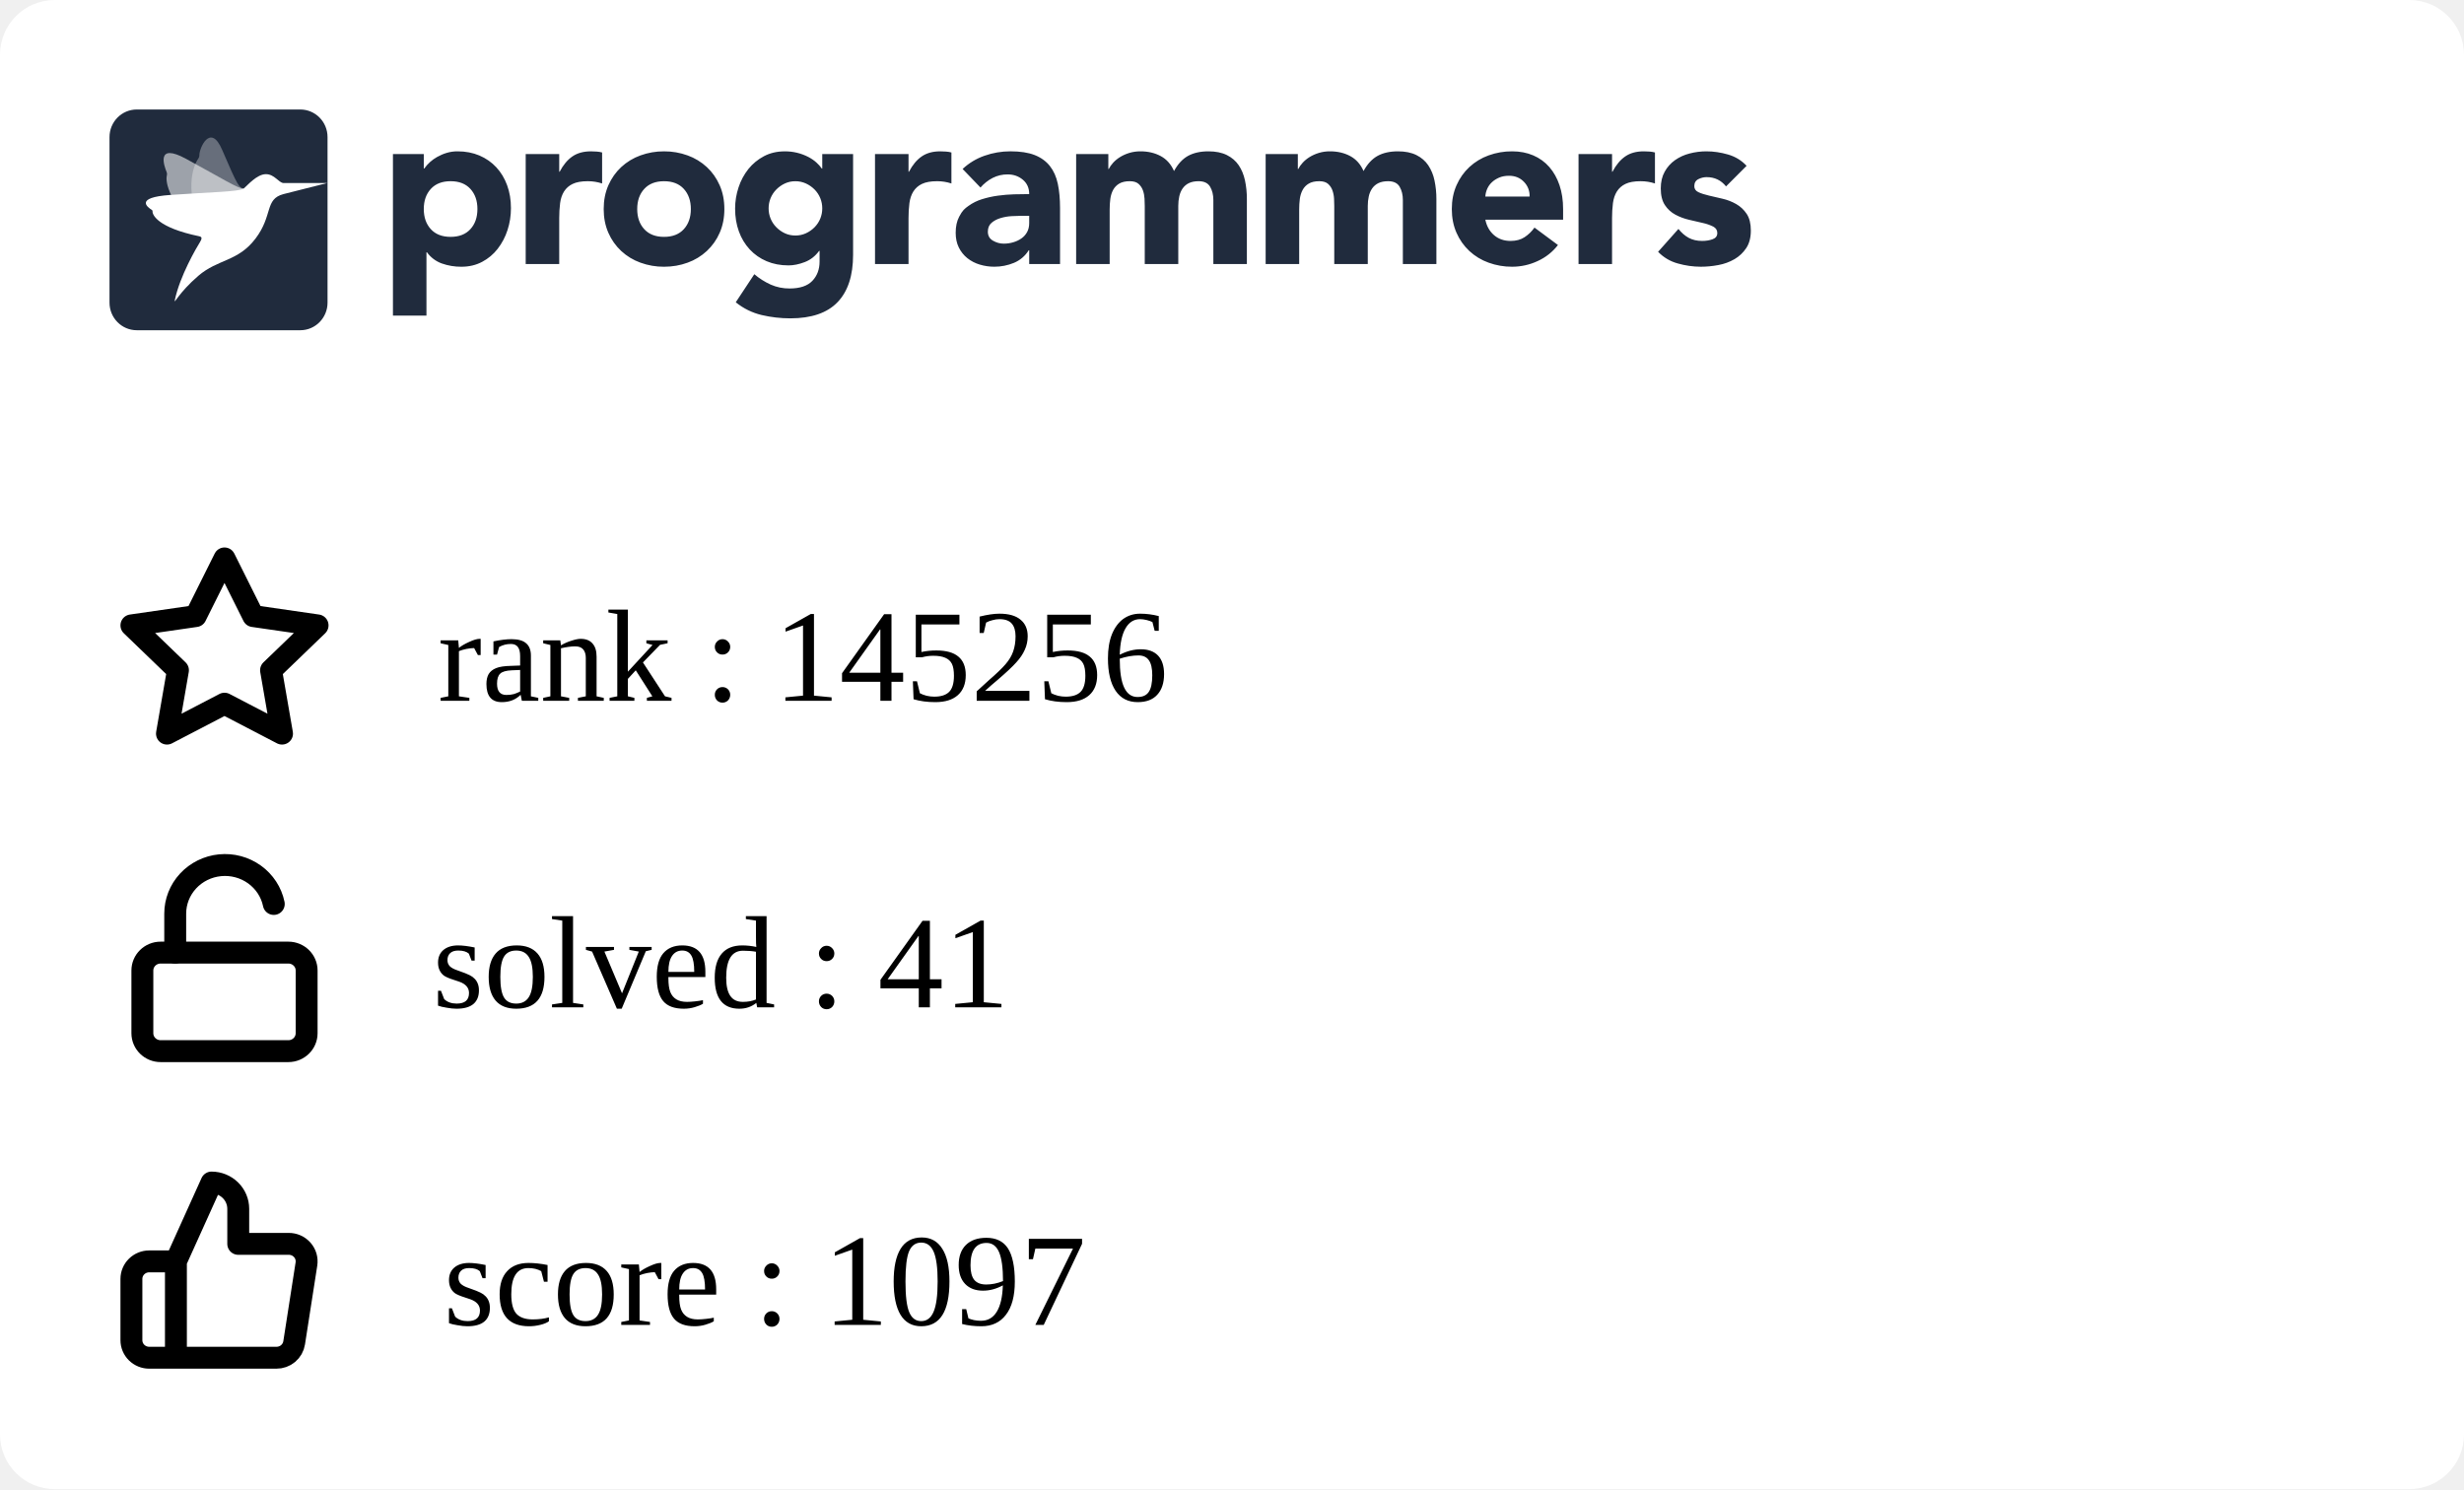
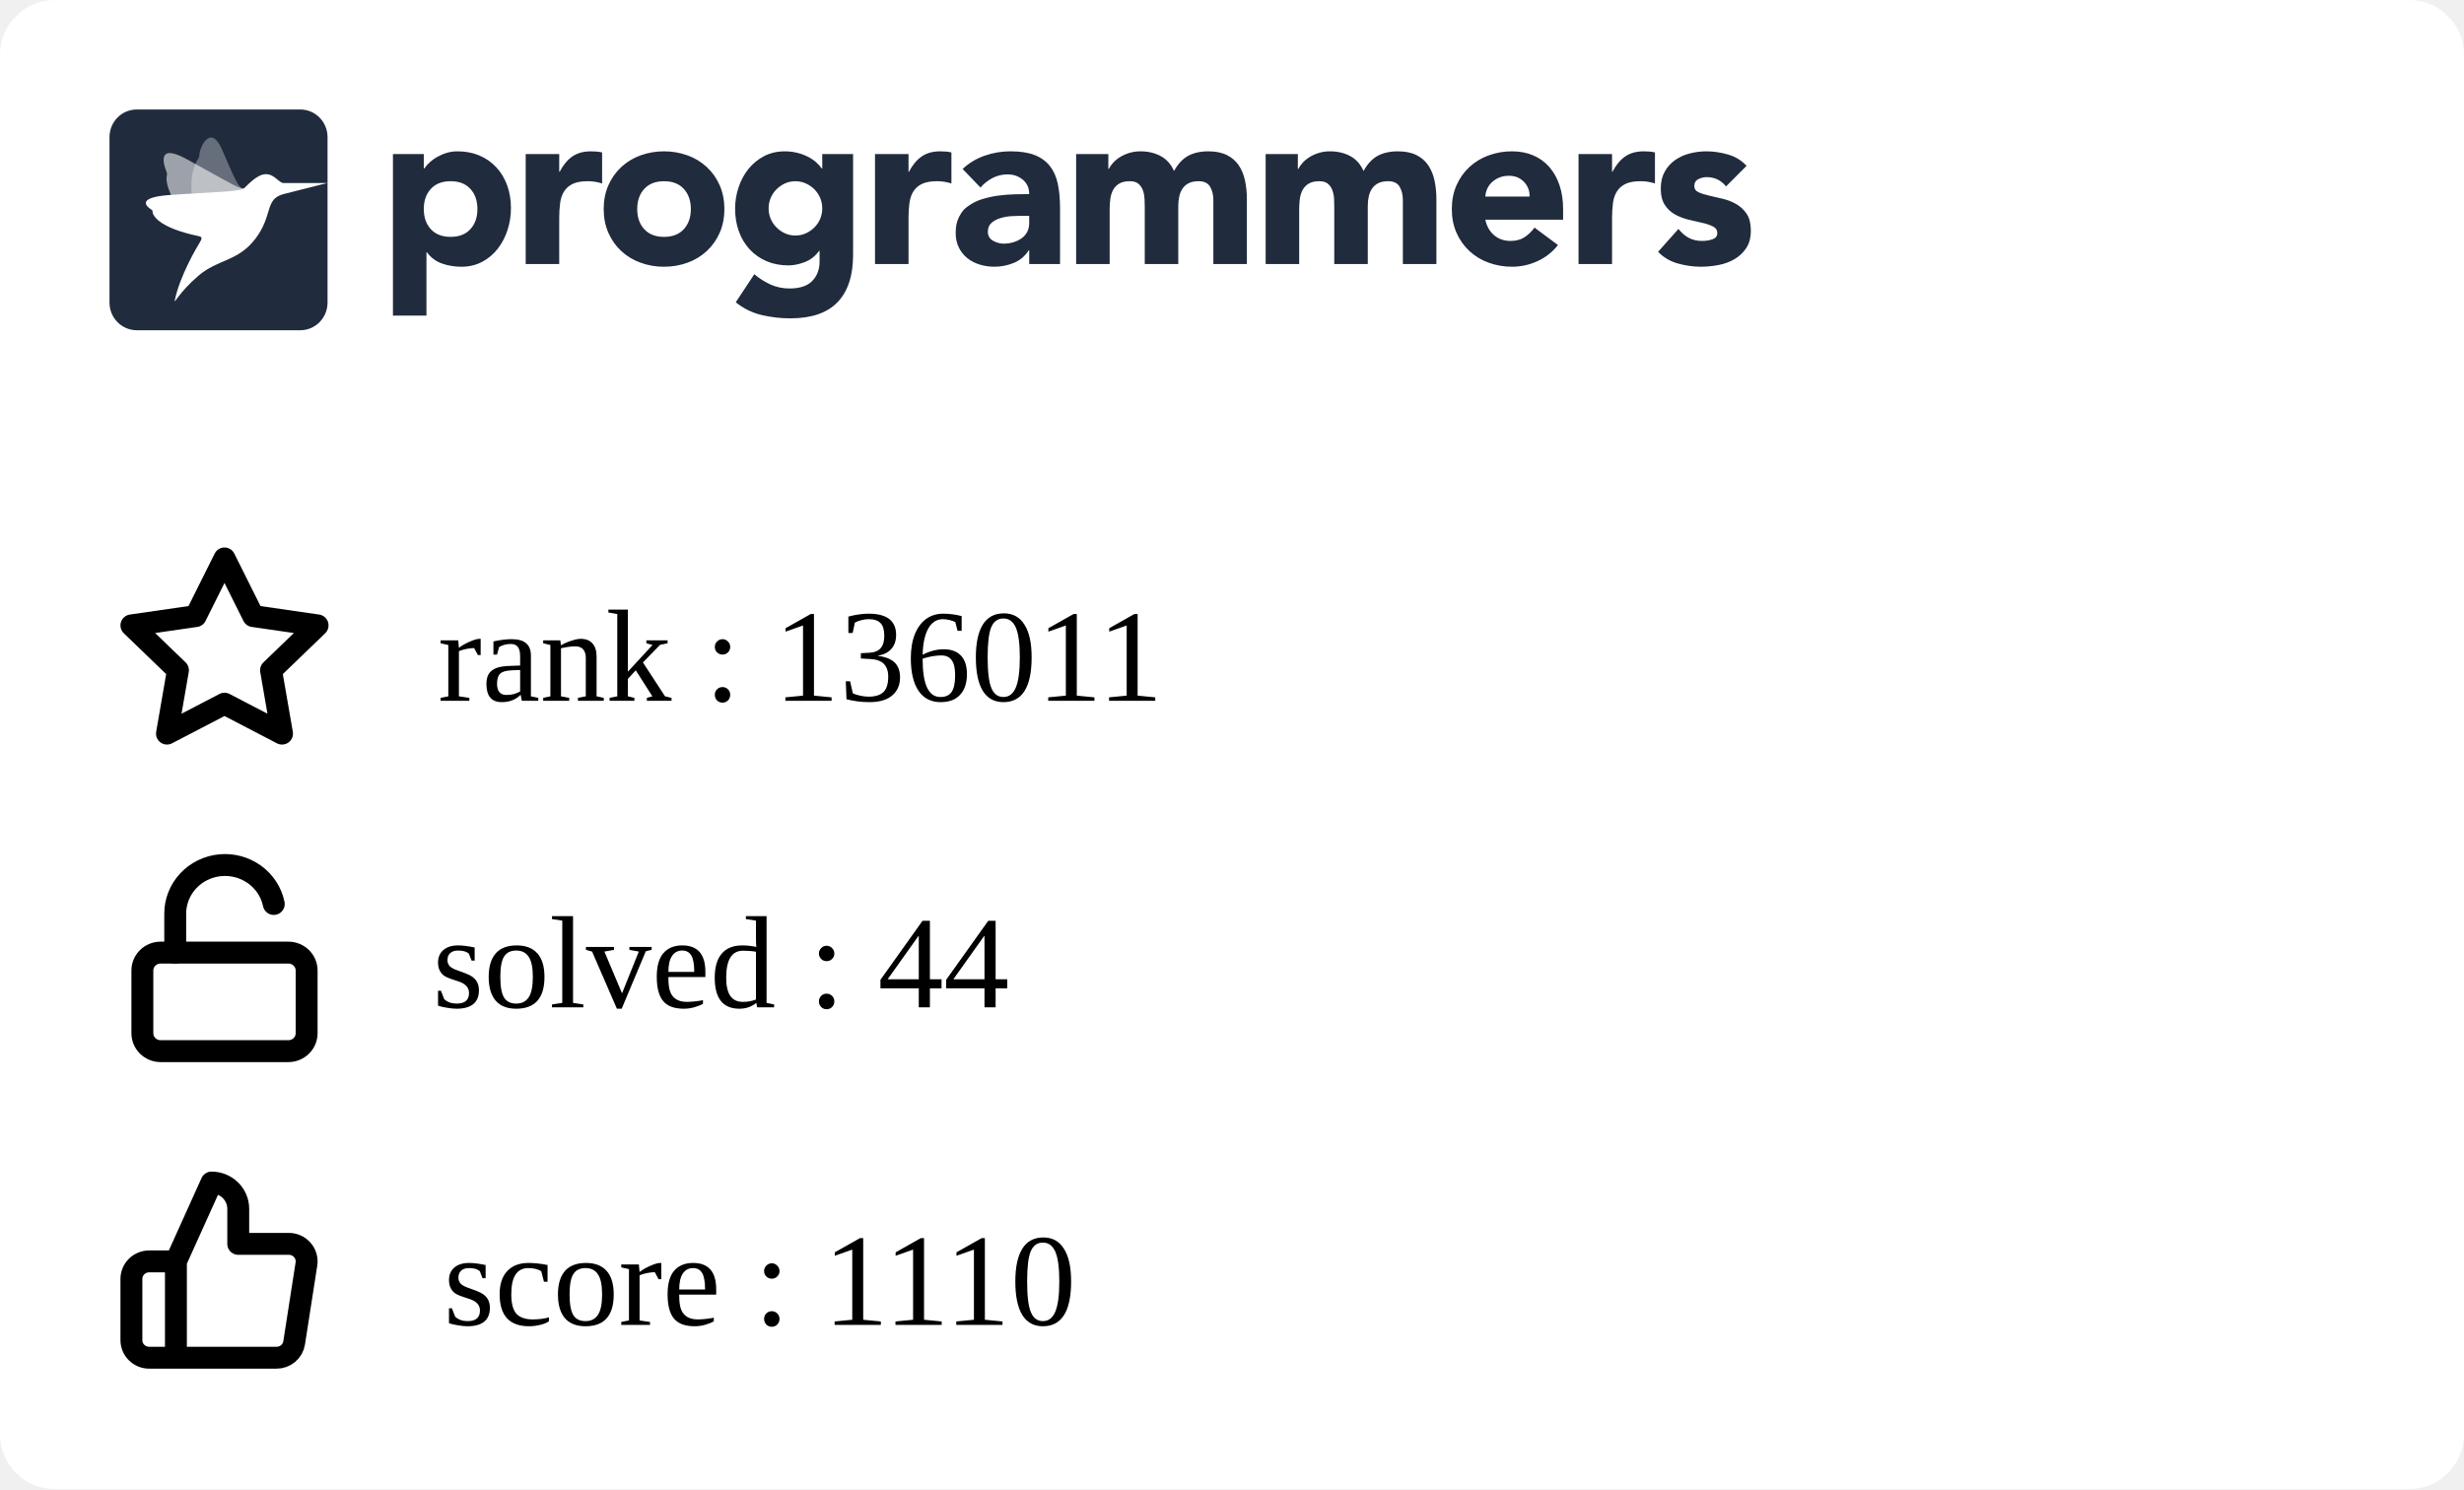
<svg xmlns="http://www.w3.org/2000/svg" width="225" height="136" viewBox="0 0 225 136" fill="none">
  <g clip-path="url(#clip0_849_5838)">
    <rect width="225" height="136" rx="5" fill="white" />
    <g clip-path="url(#clip1_849_5838)">
      <path fill-rule="evenodd" clip-rule="evenodd" d="M35.882 14.07H38.698V15.392H38.739C39.047 14.959 39.448 14.599 39.912 14.338C40.187 14.182 40.477 14.057 40.779 13.966C41.103 13.868 41.44 13.819 41.779 13.821C42.514 13.821 43.181 13.949 43.779 14.203C44.378 14.459 44.892 14.817 45.32 15.279C45.748 15.739 46.078 16.287 46.309 16.921C46.541 17.555 46.657 18.25 46.657 19.008C46.657 19.711 46.551 20.382 46.34 21.023C46.143 21.639 45.839 22.216 45.442 22.728C45.06 23.22 44.576 23.625 44.024 23.915C43.466 24.212 42.833 24.361 42.126 24.361C41.518 24.365 40.914 24.264 40.34 24.061C39.795 23.864 39.322 23.508 38.984 23.038H38.942V28.824H35.882V14.07ZM38.698 19.09C38.698 19.848 38.912 20.461 39.341 20.93C39.769 21.398 40.371 21.632 41.147 21.632C41.923 21.632 42.525 21.398 42.953 20.93C43.381 20.462 43.595 19.849 43.596 19.09C43.596 18.333 43.382 17.72 42.953 17.251C42.524 16.783 41.922 16.549 41.147 16.549C40.372 16.549 39.77 16.784 39.341 17.252C38.912 17.72 38.698 18.333 38.698 19.091M48.004 14.071H51.065V15.682H51.106C51.432 15.062 51.819 14.597 52.269 14.287C52.718 13.977 53.283 13.822 53.963 13.822C54.14 13.822 54.317 13.829 54.493 13.843C54.67 13.857 54.833 13.884 54.982 13.925V16.756C54.561 16.618 54.12 16.548 53.676 16.549C53.092 16.549 52.63 16.632 52.289 16.798C51.966 16.949 51.693 17.189 51.504 17.49C51.319 17.787 51.2 18.141 51.146 18.555C51.091 19.007 51.063 19.462 51.065 19.918V24.112H48.004V14.071ZM55.126 19.091C55.126 18.293 55.269 17.57 55.554 16.922C55.84 16.275 56.232 15.72 56.728 15.258C57.235 14.79 57.832 14.428 58.483 14.194C59.172 13.943 59.902 13.817 60.636 13.822C61.37 13.817 62.099 13.943 62.789 14.194C63.44 14.428 64.037 14.79 64.543 15.258C65.041 15.72 65.432 16.275 65.717 16.922C66.003 17.568 66.145 18.292 66.145 19.091C66.145 19.891 66.003 20.614 65.717 21.261C65.445 21.89 65.045 22.456 64.543 22.924C64.037 23.393 63.44 23.756 62.789 23.989C62.115 24.237 61.398 24.361 60.636 24.361C59.902 24.366 59.173 24.24 58.483 23.989C57.832 23.756 57.235 23.394 56.728 22.925C56.227 22.457 55.827 21.891 55.554 21.262C55.269 20.613 55.126 19.89 55.126 19.091ZM58.187 19.091C58.187 19.849 58.401 20.462 58.83 20.931C59.259 21.399 59.861 21.633 60.636 21.633C61.411 21.633 62.013 21.399 62.442 20.931C62.87 20.463 63.085 19.85 63.085 19.091C63.085 18.334 62.87 17.721 62.442 17.252C62.013 16.784 61.411 16.55 60.636 16.55C59.861 16.55 59.259 16.784 58.83 17.253C58.401 17.721 58.187 18.334 58.187 19.092M77.9 23.267C77.9 25.168 77.427 26.61 76.482 27.596C75.537 28.581 74.098 29.074 72.167 29.074C71.287 29.074 70.41 28.973 69.554 28.773C68.686 28.567 67.877 28.168 67.186 27.606L68.88 25.044C69.333 25.428 69.838 25.748 70.38 25.994C70.923 26.233 71.511 26.352 72.105 26.346C73.043 26.346 73.734 26.115 74.176 25.653C74.618 25.192 74.84 24.603 74.84 23.886V22.915H74.798C74.444 23.397 74.006 23.738 73.482 23.938C72.959 24.138 72.466 24.238 72.003 24.238C71.268 24.238 70.602 24.111 70.003 23.856C69.419 23.61 68.893 23.244 68.462 22.781C68.025 22.305 67.688 21.747 67.473 21.138C67.241 20.505 67.126 19.809 67.126 19.051C67.126 18.391 67.233 17.735 67.442 17.109C67.64 16.502 67.944 15.935 68.34 15.435C68.728 14.953 69.211 14.556 69.758 14.267C70.316 13.972 70.949 13.823 71.656 13.823C72.409 13.816 73.151 13.993 73.819 14.339C74.106 14.491 74.351 14.659 74.554 14.846C74.738 15.009 74.902 15.193 75.043 15.394H75.084V14.07H77.9V23.267ZM70.187 19.031C70.183 19.676 70.436 20.297 70.891 20.756C71.115 20.983 71.377 21.168 71.666 21.303C71.958 21.441 72.281 21.51 72.635 21.51C72.976 21.51 73.296 21.441 73.595 21.304C73.894 21.166 74.156 20.983 74.38 20.756C74.835 20.297 75.088 19.676 75.084 19.031C75.088 18.385 74.835 17.764 74.38 17.305C74.153 17.077 73.887 16.892 73.595 16.758C73.294 16.62 72.967 16.55 72.636 16.551C72.282 16.551 71.959 16.62 71.667 16.758C71.378 16.893 71.115 17.078 70.891 17.305C70.436 17.764 70.183 18.385 70.187 19.03M79.901 14.071H82.962V15.682H83.003C83.329 15.062 83.716 14.597 84.166 14.287C84.615 13.977 85.18 13.821 85.859 13.822C86.037 13.822 86.213 13.829 86.39 13.843C86.567 13.857 86.73 13.884 86.879 13.925V16.756C86.458 16.618 86.017 16.548 85.573 16.549C84.989 16.549 84.526 16.632 84.186 16.798C83.863 16.949 83.59 17.189 83.401 17.49C83.217 17.787 83.098 18.141 83.043 18.555C82.987 19.007 82.96 19.462 82.962 19.918V24.112H79.902L79.901 14.071ZM93.982 22.852H93.941C93.622 23.37 93.147 23.775 92.584 24.008C92.018 24.241 91.411 24.361 90.798 24.359C90.345 24.36 89.895 24.294 89.462 24.163C89.05 24.041 88.666 23.841 88.329 23.574C88.003 23.311 87.738 22.979 87.554 22.602C87.363 22.217 87.268 21.769 87.268 21.259C87.268 20.681 87.373 20.193 87.585 19.793C87.901 19.193 88.082 19.062 88.442 18.801C88.817 18.531 89.234 18.325 89.676 18.191C90.138 18.046 90.618 17.939 91.115 17.871C91.612 17.802 92.108 17.761 92.605 17.747C93.064 17.733 93.523 17.727 93.982 17.726C93.982 17.175 93.788 16.738 93.401 16.414C93.013 16.091 92.554 15.929 92.023 15.929C91.545 15.922 91.072 16.032 90.645 16.248C90.222 16.468 89.845 16.767 89.533 17.127L87.901 15.432C88.474 14.894 89.156 14.482 89.9 14.223C90.662 13.955 91.451 13.82 92.268 13.82C93.165 13.82 93.903 13.934 94.482 14.161C95.059 14.389 95.522 14.723 95.87 15.164C96.217 15.605 96.458 16.145 96.594 16.785C96.73 17.427 96.798 18.167 96.798 19.007V24.112H93.982V22.852ZM93.227 19.71C92.996 19.71 92.707 19.721 92.359 19.741C92.02 19.761 91.685 19.82 91.36 19.918C91.04 20.014 90.767 20.158 90.543 20.351C90.319 20.544 90.206 20.813 90.206 21.158C90.206 21.529 90.363 21.804 90.676 21.983C90.988 22.163 91.315 22.252 91.656 22.252C91.954 22.252 92.244 22.211 92.524 22.128C92.802 22.046 93.05 21.929 93.268 21.777C93.484 21.627 93.662 21.429 93.788 21.199C93.917 20.964 93.981 20.688 93.981 20.372V19.71H93.227ZM98.268 14.07H101.207V15.433H101.247C101.343 15.24 101.479 15.047 101.655 14.854C101.832 14.662 102.043 14.489 102.288 14.338C102.533 14.187 102.812 14.063 103.124 13.966C103.455 13.867 103.799 13.819 104.144 13.821C104.839 13.821 105.454 13.966 105.992 14.255C106.529 14.545 106.933 15 107.206 15.62C107.56 14.972 107.988 14.511 108.491 14.234C108.995 13.959 109.614 13.821 110.348 13.821C111.015 13.821 111.576 13.935 112.032 14.162C112.488 14.39 112.848 14.7 113.113 15.092C113.379 15.485 113.57 15.947 113.685 16.476C113.804 17.037 113.861 17.609 113.858 18.182V24.112H110.797V18.264C110.797 17.796 110.699 17.393 110.502 17.055C110.304 16.718 109.954 16.549 109.45 16.549C109.097 16.549 108.801 16.608 108.563 16.725C108.333 16.835 108.137 17.002 107.992 17.211C107.848 17.418 107.746 17.659 107.686 17.933C107.624 18.209 107.594 18.499 107.594 18.802V24.112H104.533V18.802C104.533 18.622 104.526 18.402 104.512 18.14C104.5 17.887 104.452 17.636 104.369 17.396C104.29 17.166 104.153 16.96 103.971 16.797C103.788 16.632 103.519 16.549 103.166 16.549C102.771 16.549 102.451 16.622 102.206 16.766C101.969 16.903 101.774 17.104 101.645 17.345C101.516 17.586 101.431 17.858 101.39 18.161C101.349 18.476 101.329 18.794 101.329 19.111V24.112H98.268V14.07ZM115.573 14.07H118.512V15.433H118.553C118.647 15.24 118.783 15.047 118.961 14.854C119.138 14.662 119.349 14.489 119.594 14.338C119.838 14.187 120.117 14.063 120.43 13.966C120.761 13.866 121.105 13.817 121.451 13.821C122.144 13.821 122.76 13.966 123.297 14.255C123.835 14.545 124.24 15 124.512 15.62C124.865 14.972 125.294 14.511 125.797 14.234C126.3 13.959 126.919 13.821 127.654 13.821C128.32 13.821 128.881 13.935 129.338 14.162C129.794 14.39 130.154 14.7 130.419 15.092C130.696 15.513 130.89 15.983 130.99 16.476C131.109 17.037 131.167 17.609 131.164 18.182V24.112H128.102V18.264C128.102 17.796 128.004 17.393 127.807 17.055C127.61 16.718 127.26 16.549 126.756 16.549C126.403 16.549 126.106 16.608 125.868 16.725C125.639 16.835 125.442 17.002 125.297 17.211C125.148 17.429 125.045 17.674 124.991 17.933C124.928 18.218 124.897 18.509 124.899 18.802V24.112H121.838V18.802C121.838 18.622 121.831 18.402 121.818 18.14C121.806 17.887 121.757 17.636 121.674 17.396C121.595 17.166 121.459 16.96 121.277 16.797C121.092 16.632 120.824 16.549 120.471 16.549C120.076 16.549 119.756 16.622 119.512 16.766C119.274 16.903 119.08 17.104 118.951 17.345C118.821 17.586 118.736 17.858 118.695 18.161C118.655 18.476 118.635 18.794 118.635 19.111V24.112H115.573V14.07ZM142.265 22.377C141.777 23.01 141.139 23.514 140.409 23.843C139.681 24.184 138.886 24.36 138.082 24.36C137.348 24.365 136.619 24.239 135.929 23.988C135.278 23.755 134.681 23.393 134.174 22.924C133.674 22.455 133.274 21.889 133.001 21.261C132.715 20.613 132.572 19.889 132.572 19.09C132.572 18.292 132.715 17.569 133.001 16.921C133.287 16.274 133.678 15.72 134.174 15.258C134.681 14.789 135.278 14.427 135.929 14.193C136.619 13.942 137.348 13.816 138.082 13.821C138.79 13.821 139.432 13.945 140.01 14.193C140.575 14.432 141.077 14.796 141.48 15.258C141.881 15.72 142.191 16.274 142.409 16.921C142.626 17.569 142.735 18.292 142.735 19.09V20.062H135.633C135.756 20.654 136.021 21.126 136.43 21.478C136.838 21.829 137.341 22.004 137.939 22.004C138.443 22.004 138.868 21.891 139.215 21.663C139.569 21.429 139.877 21.131 140.122 20.785L142.265 22.377ZM139.674 17.954C139.686 17.707 139.646 17.461 139.559 17.23C139.471 16.999 139.336 16.788 139.163 16.611C138.81 16.239 138.354 16.053 137.797 16.053C137.456 16.053 137.157 16.108 136.899 16.218C136.641 16.329 136.419 16.47 136.235 16.642C136.053 16.811 135.907 17.015 135.806 17.242C135.705 17.467 135.647 17.708 135.633 17.954H139.674ZM144.144 14.07H147.204V15.681H147.245C147.572 15.061 147.96 14.596 148.408 14.287C148.857 13.976 149.422 13.821 150.102 13.821C150.279 13.821 150.456 13.828 150.633 13.842C150.81 13.856 150.973 13.884 151.122 13.925V16.755C150.701 16.617 150.26 16.547 149.817 16.549C149.232 16.549 148.769 16.631 148.429 16.797C148.106 16.948 147.833 17.188 147.644 17.489C147.46 17.786 147.34 18.14 147.285 18.554C147.23 19.006 147.203 19.461 147.204 19.917V24.112H144.144V14.07ZM157.613 17.024C157.163 16.46 156.571 16.177 155.837 16.177C155.579 16.177 155.327 16.239 155.082 16.363C154.837 16.487 154.715 16.701 154.715 17.004C154.715 17.251 154.841 17.434 155.093 17.552C155.344 17.669 155.664 17.772 156.052 17.862L157.296 18.151C157.732 18.252 158.152 18.415 158.541 18.636C158.928 18.857 159.248 19.156 159.5 19.535C159.752 19.914 159.878 20.42 159.878 21.054C159.878 21.701 159.738 22.235 159.459 22.655C159.18 23.075 158.823 23.413 158.388 23.668C157.933 23.93 157.436 24.112 156.918 24.205C156.374 24.308 155.837 24.36 155.307 24.36C154.596 24.358 153.888 24.257 153.204 24.061C152.52 23.875 151.9 23.507 151.409 22.997L153.266 20.909C153.552 21.267 153.868 21.54 154.215 21.726C154.562 21.912 154.967 22.004 155.428 22.004C155.783 22.004 156.103 21.953 156.388 21.849C156.674 21.746 156.816 21.557 156.816 21.281C156.816 21.02 156.69 20.823 156.439 20.692C156.134 20.542 155.812 20.431 155.48 20.361L154.235 20.072C153.801 19.973 153.383 19.816 152.99 19.607C152.602 19.4 152.272 19.098 152.031 18.729C151.779 18.35 151.653 17.844 151.653 17.211C151.653 16.618 151.772 16.108 152.011 15.682C152.24 15.264 152.561 14.904 152.95 14.628C153.354 14.345 153.807 14.138 154.287 14.018C154.786 13.887 155.3 13.822 155.817 13.821C156.47 13.821 157.129 13.918 157.796 14.111C158.463 14.304 159.027 14.649 159.49 15.144L157.613 17.024ZM12.489 10H27.421C28.795 10 29.909 11.128 29.909 12.52V27.64C29.909 29.032 28.795 30.16 27.42 30.16H12.489C11.115 30.16 10 29.032 10 27.64V12.52C10 11.128 11.114 10 12.489 10Z" fill="#202B3D" />
      <mask id="mask0_849_5838" style="mask-type:alpha" maskUnits="userSpaceOnUse" x="10" y="10" width="20" height="21">
        <path fill-rule="evenodd" clip-rule="evenodd" d="M12.489 10H27.421C28.795 10 29.909 11.128 29.909 12.52V27.64C29.909 29.032 28.795 30.16 27.42 30.16H12.489C11.115 30.16 10 29.032 10 27.64V12.52C10 11.128 11.114 10 12.489 10Z" fill="white" />
      </mask>
      <g mask="url(#mask0_849_5838)">
        <path opacity="0.56" fill-rule="evenodd" clip-rule="evenodd" d="M22.25 17.222C21.826 17.278 20.167 16.233 16.992 14.506C14.221 12.999 14.976 15.14 15.22 15.724C15.255 15.807 15.262 15.898 15.241 15.985C15.136 16.405 15.072 17.988 18.3 21.469C18.428 21.608 18.482 21.747 18.381 21.908L18.346 21.966C17.904 22.684 22.575 16.957 22.25 17.222Z" fill="white" />
        <path opacity="0.32" fill-rule="evenodd" clip-rule="evenodd" d="M22.25 17.223C21.842 17.134 21.719 17.039 20.286 13.686C19.215 11.177 18.18 13.555 18.205 14.192C18.208 14.281 18.183 14.368 18.133 14.442C17.889 14.797 16.62 16.766 18.423 21.18C18.495 21.356 18.482 21.731 18.381 21.908L18.346 21.967C17.903 22.684 22.574 16.958 22.25 17.223Z" fill="white" />
        <path fill-rule="evenodd" clip-rule="evenodd" d="M25.886 16.719C25.43 16.677 25.069 15.906 24.279 15.906C23.453 15.906 22.575 16.956 22.25 17.222C21.78 17.519 19.264 17.541 15.543 17.805C12.251 18.038 13.479 18.934 13.857 19.165C13.911 19.197 13.938 19.244 13.931 19.301C13.898 19.574 14.335 20.782 18.206 21.581C18.568 21.657 18.346 21.965 18.346 21.965C17.903 22.683 16.433 25.194 15.962 27.412C15.866 27.862 16.303 26.746 18.108 25.192C19.913 23.638 21.721 23.913 23.333 21.788C24.945 19.663 24.15 18.184 25.886 17.727L29.868 16.719C29.868 16.719 25.929 16.724 25.886 16.719Z" fill="white" />
      </g>
    </g>
    <path d="M16.064 115.2L19.316 108C19.963 108 20.583 108.253 21.041 108.703C21.498 109.153 21.755 109.763 21.755 110.4V113.6H26.356C26.591 113.597 26.825 113.645 27.04 113.74C27.255 113.835 27.446 113.975 27.601 114.15C27.756 114.325 27.87 114.531 27.936 114.754C28.001 114.977 28.017 115.211 27.982 115.44L26.86 122.64C26.801 123.021 26.604 123.369 26.305 123.619C26.007 123.869 25.626 124.004 25.234 124H16.064M16.064 115.2V124M16.064 115.2H13.626C13.195 115.2 12.781 115.369 12.476 115.669C12.171 115.969 12 116.376 12 116.8V122.4C12 122.824 12.171 123.231 12.476 123.531C12.781 123.831 13.195 124 13.626 124H16.064" stroke="black" stroke-width="2" stroke-linecap="round" stroke-linejoin="round" />
    <path d="M20.5 51L23.127 56.266L29 57.116L24.75 61.212L25.753 67L20.5 64.266L15.247 67L16.25 61.212L12 57.116L17.873 56.266L20.5 51Z" stroke="black" stroke-width="2" stroke-linecap="round" stroke-linejoin="round" />
    <path d="M26.333 87H14.667C13.746 87 13 87.733 13 88.636V94.364C13 95.267 13.746 96 14.667 96H26.333C27.254 96 28 95.267 28 94.364V88.636C28 87.733 27.254 87 26.333 87Z" stroke="black" stroke-width="2" stroke-linecap="round" stroke-linejoin="round" />
    <path d="M16 87V83.446C15.999 82.345 16.417 81.282 17.172 80.465C17.928 79.647 18.967 79.133 20.089 79.022C21.21 78.912 22.334 79.212 23.241 79.866C24.149 80.519 24.776 81.478 25 82.558" stroke="black" stroke-width="2" stroke-linecap="round" stroke-linejoin="round" />
  </g>
  <defs>
    <clipPath id="clip0_849_5838">
      <rect width="225" height="150" rx="5" fill="white" />
    </clipPath>
    <clipPath id="clip1_849_5838">
      <rect width="150" height="21" fill="white" transform="translate(10 10)" />
    </clipPath>
  </defs>
-   <text text-anchor="left" x="39.5" y="92" class="title" style="fill:#000000;" stroke="#none" stroke-width="1">solved : 41</text>
-   <text text-anchor="left" x="40" y="64" class="title" style="fill:#000000;" stroke="#none" stroke-width="1">rank : 145256</text>
-   <text text-anchor="left" x="40.5" y="121" class="title" style="fill:#000000;" stroke="#none" stroke-width="1">score : 1097</text>
+   <text text-anchor="left" x="39.5" y="92" class="title" style="fill:#000000;" stroke="#none" stroke-width="1">solved : 44</text>
+   <text text-anchor="left" x="40" y="64" class="title" style="fill:#000000;" stroke="#none" stroke-width="1">rank : 136011</text>
+   <text text-anchor="left" x="40.5" y="121" class="title" style="fill:#000000;" stroke="#none" stroke-width="1">score : 1110</text>
</svg>
